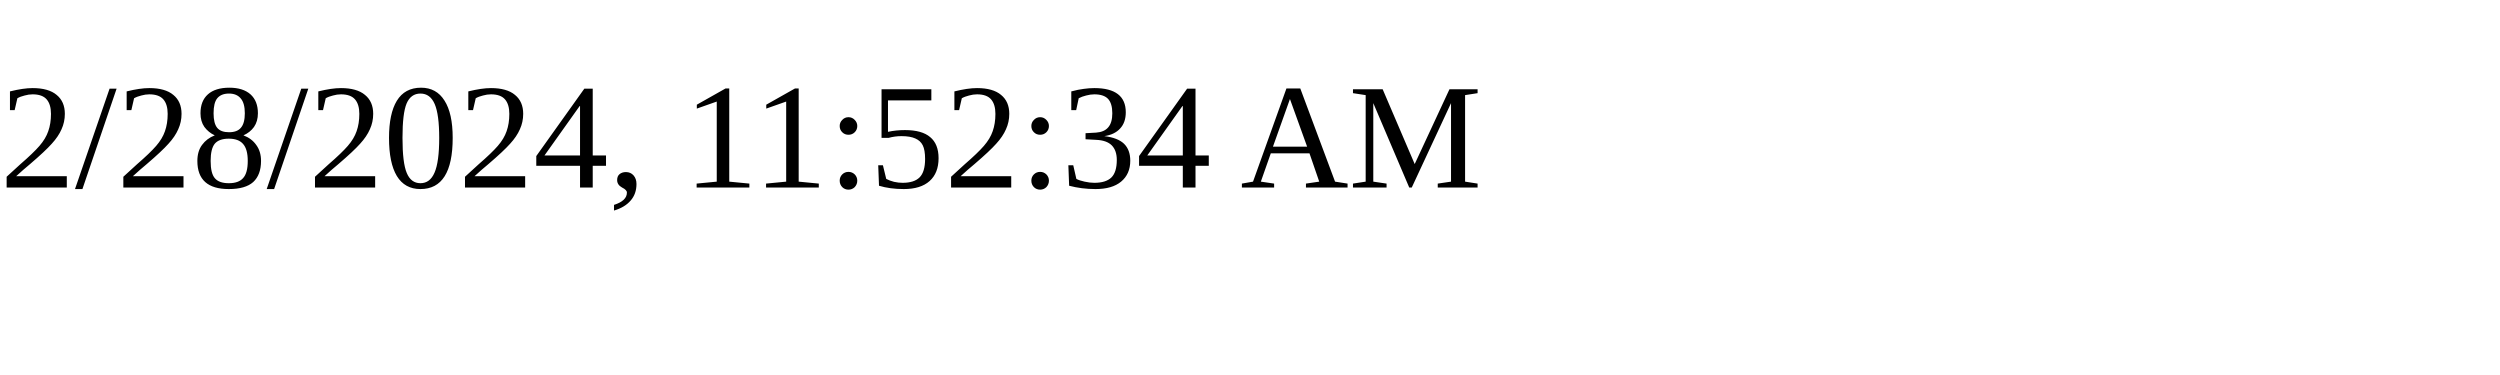
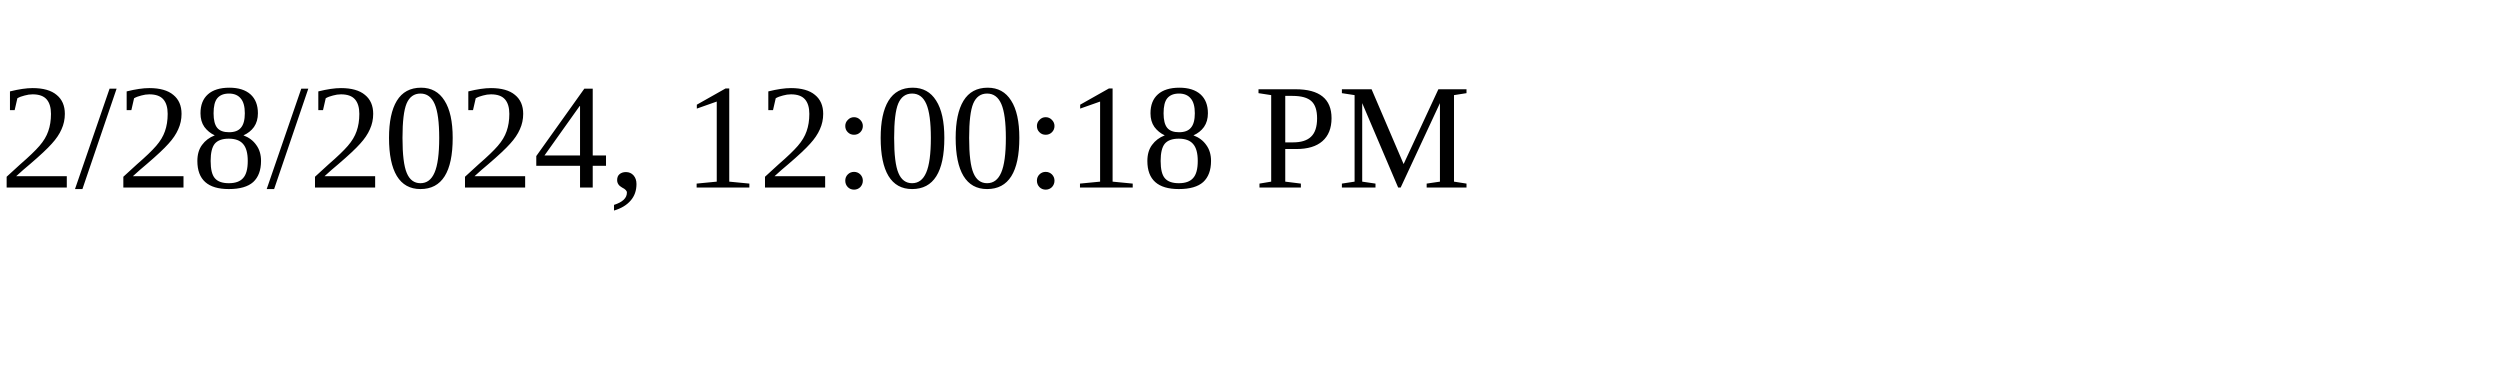
<svg xmlns="http://www.w3.org/2000/svg" height="30" width="200">
-   <text x="0" y="15">2/28/2024, 11:52:34 AM</text>
+   <text x="0" y="15">2/28/2024, 12:00:18 PM</text>
</svg>
